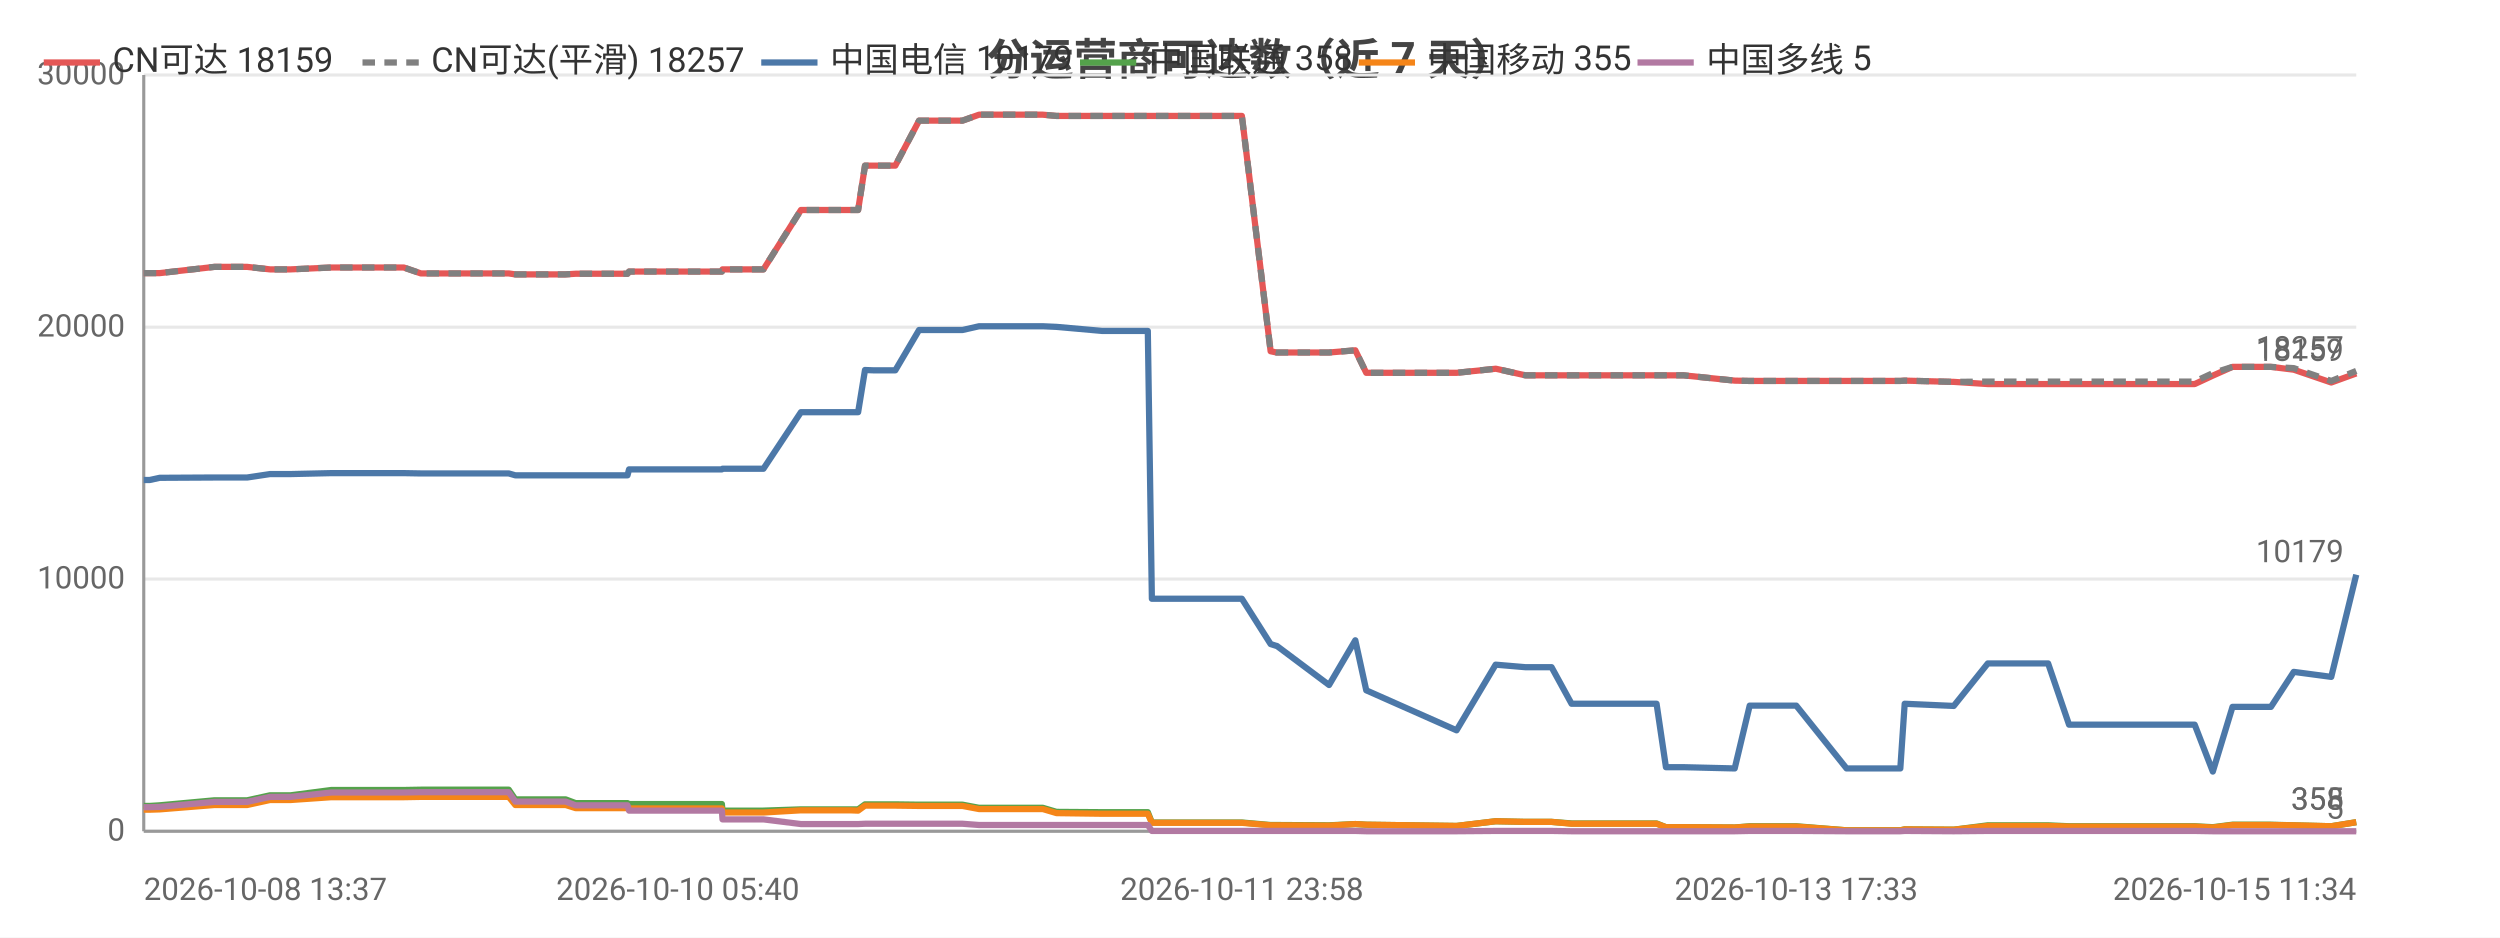
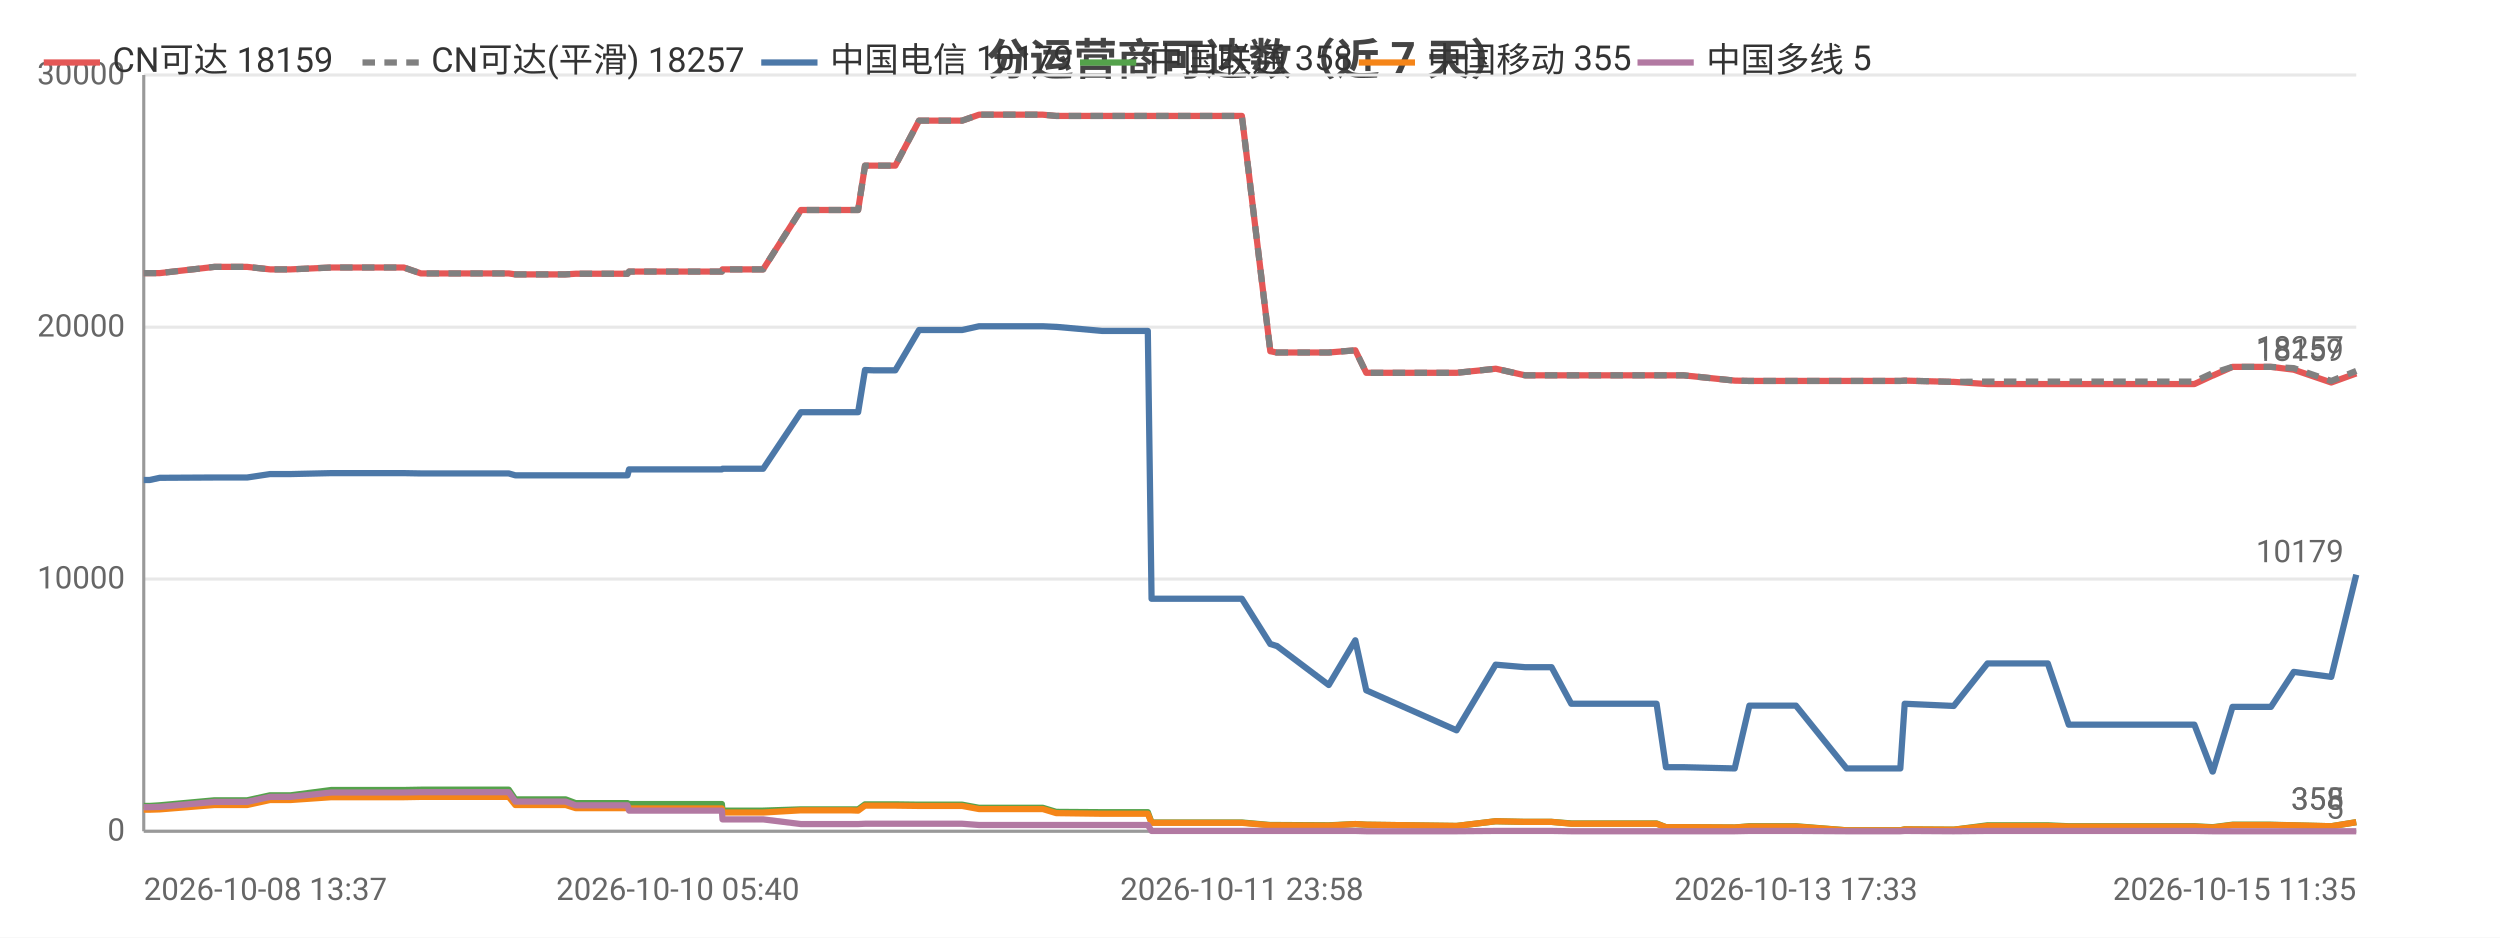
<svg xmlns="http://www.w3.org/2000/svg" width="800" height="300" viewBox="0 0 800 300">
  <rect width="800" height="300" fill="#ffffff" />
  <style>text{font-family:system-ui,-apple-system,'Segoe UI',Roboto,'PingFang SC','Microsoft YaHei','Noto Sans CJK SC',sans-serif}.g{stroke:#e8e8e8;stroke-width:1}.a{stroke:#999;stroke-width:1}.t{font-size:10px;fill:#666}.m{font-size:10px;text-anchor:middle;fill:#666}.e{font-size:10px;text-anchor:end;fill:#666}.l{font-size:11px;fill:#333}.tt{font-size:14px;font-weight:600;text-anchor:middle;fill:#444}.em{font-size:13px;text-anchor:middle;fill:#999}</style>
  <text class="tt" x="400.0" y="24">分运营商可达数（近 7 天）</text>
  <line class="g" x1="46" y1="266" x2="754" y2="266" />
  <text class="e" x="40" y="269">0</text>
  <line class="g" x1="46" y1="185.3" x2="754" y2="185.3" />
  <text class="e" x="40" y="188.3">10000</text>
  <line class="g" x1="46" y1="104.7" x2="754" y2="104.7" />
  <text class="e" x="40" y="107.7">20000</text>
  <line class="g" x1="46" y1="24" x2="754" y2="24" />
  <text class="e" x="40" y="27">30000</text>
  <line class="a" x1="46" y1="24" x2="46" y2="266" />
  <line class="a" x1="46" y1="266" x2="754" y2="266" />
-   <polyline fill="none" stroke="#e45756" stroke-width="2" stroke-linejoin="round" points="46,87.4 46.0,87.4 47.9,87.4 47.9,87.4 51.1,87.4 51.1,87.4 68.6,85.4 68.6,85.4 73.8,85.4 76.8,85.4 76.9,85.4 79.1,85.4 86.4,86.2 86.5,86.2 93.0,86.2 106.0,85.6 106.1,85.6 119.2,85.6 127.0,85.6 129.2,85.6 134.7,87.5 134.8,87.5 156.7,87.5 162.8,87.5 162.8,87.5 164.9,87.8 165.0,87.8 165.0,87.8 181.0,87.8 184.2,87.6 184.3,87.6 187.7,87.6 189.9,87.6 200.8,87.6 201.3,86.9 201.4,86.9 214.8,86.9 214.9,86.9 216.9,86.9 231.0,86.9 231.2,86.2 231.2,86.2 241.7,86.2 244.3,86.2 256.3,67.2 256.4,67.2 260.7,67.2 272.0,67.2 272.0,67.2 274.6,67.2 276.8,53.0 276.8,53.0 279.4,53.0 283.5,53.0 286.5,53.0 294.1,38.6 294.2,38.6 294.3,38.6 305.0,38.6 305.1,38.6 308.0,38.6 313.3,36.7 313.4,36.7 322.5,36.7 331.0,36.7 333.7,36.7 338.1,37.1 338.1,37.1 352.7,37.1 367.3,37.1 368.6,37.1 369.7,37.1 376.8,37.1 381.9,37.1 387.6,37.1 390.0,37.1 397.4,37.1 406.6,112.4 406.6,112.4 408.5,112.8 408.6,112.8 425.3,112.8 433.7,112.1 437.2,119.3 466.1,119.3 478.6,118.0 478.7,118.0 488.1,120.1 488.1,120.1 496.5,120.1 502.9,120.1 508.7,120.1 530.1,120.1 533.1,120.1 538.7,120.1 555.1,121.8 559.9,121.9 559.9,121.9 568.2,121.9 570.0,121.9 574.8,121.9 590.9,121.9 591.8,121.9 595.9,121.9 608.1,121.9 609.5,121.8 625.2,122.2 625.2,122.2 636.1,122.9 636.1,122.9 636.4,122.9 642.9,122.9 655.4,122.9 662.1,122.9 667.0,122.9 677.4,122.9 678.1,122.9 682.8,122.9 688.6,122.9 692.3,122.9 702.3,122.9 708.1,120.2 708.1,120.2 714.4,117.4 714.5,117.4 718.2,117.4 726.7,117.4 734.0,118.3 734.0,118.3 746.0,122.4 754,119.5" />
+   <polyline fill="none" stroke="#e45756" stroke-width="2" stroke-linejoin="round" points="46,87.4 46.0,87.4 47.9,87.4 47.9,87.4 51.1,87.4 51.1,87.4 68.6,85.4 68.6,85.4 73.7,85.4 76.8,85.4 76.9,85.4 79.1,85.4 86.4,86.2 86.5,86.2 93.0,86.2 106.0,85.6 106.1,85.6 119.1,85.6 127.0,85.6 129.2,85.6 134.7,87.5 134.8,87.5 156.7,87.5 162.8,87.5 162.8,87.5 164.9,87.8 165.0,87.8 165.0,87.8 181.0,87.8 184.2,87.6 184.3,87.6 187.7,87.6 189.9,87.6 200.8,87.6 201.3,86.9 201.4,86.9 214.8,86.9 214.9,86.9 216.9,86.9 231.0,86.9 231.2,86.2 231.2,86.2 241.7,86.2 244.2,86.2 256.3,67.2 256.4,67.2 260.7,67.2 271.9,67.2 272.0,67.2 274.6,67.2 276.8,53.0 276.8,53.0 279.4,53.0 283.5,53.0 286.5,53.0 294.1,38.6 294.2,38.6 294.3,38.6 305.0,38.6 305.1,38.6 307.9,38.6 313.3,36.7 313.4,36.7 322.5,36.7 331.0,36.7 333.7,36.7 338.0,37.1 338.1,37.1 352.7,37.1 367.3,37.1 368.5,37.1 369.7,37.1 376.8,37.1 381.9,37.1 387.6,37.1 390.0,37.1 397.4,37.1 406.5,112.4 406.6,112.4 408.5,112.8 408.6,112.8 425.2,112.8 433.7,112.1 437.2,119.3 466.1,119.3 478.6,118.0 478.7,118.0 488.0,120.1 488.1,120.1 496.5,120.1 502.8,120.1 508.7,120.1 530.1,120.1 533.1,120.1 538.7,120.1 555.1,121.8 559.8,121.9 559.9,121.9 568.2,121.9 569.9,121.9 574.7,121.9 590.9,121.9 591.7,121.9 595.9,121.9 608.1,121.9 609.5,121.8 625.1,122.2 625.2,122.2 636.0,122.9 636.1,122.9 636.4,122.9 642.8,122.9 655.3,122.9 662.0,122.9 666.9,122.9 677.3,122.9 678.0,122.9 682.8,122.9 688.5,122.9 692.3,122.9 702.2,122.9 708.0,120.2 708.1,120.2 714.4,117.4 714.4,117.4 718.1,117.4 726.7,117.4 734.0,118.3 734.0,118.3 746.0,122.4 754.0,119.5 754,119.5" />
  <text class="t" x="750" y="115.5" text-anchor="end" fill="#e45756">18159</text>
-   <polyline fill="none" stroke="#808080" stroke-width="2" stroke-dasharray="4,3" stroke-linejoin="round" points="46,87.4 46.0,87.4 47.9,87.4 47.9,87.4 51.1,87.4 51.1,87.4 68.6,85.4 68.6,85.4 73.8,85.4 76.8,85.4 76.9,85.4 79.1,85.4 86.4,86.2 86.5,86.2 93.0,86.2 106.0,85.6 106.1,85.6 119.2,85.6 127.0,85.6 129.2,85.6 134.7,87.5 134.8,87.5 156.7,87.5 162.8,87.5 162.8,87.5 164.9,87.8 165.0,87.8 165.0,87.8 181.0,87.8 184.2,87.6 184.3,87.6 187.7,87.6 189.9,87.6 200.8,87.6 201.3,86.9 201.4,86.9 214.8,86.9 214.9,86.9 216.9,86.9 231.0,86.9 231.2,86.2 231.2,86.2 241.7,86.2 244.3,86.2 256.3,67.2 256.4,67.2 260.7,67.2 272.0,67.2 272.0,67.2 274.6,67.2 276.8,53.0 276.8,53.0 279.4,53.0 283.5,53.0 286.5,53.0 294.1,38.6 294.2,38.6 294.3,38.6 305.0,38.6 305.1,38.6 308.0,38.6 313.3,36.7 313.4,36.7 322.5,36.7 331.0,36.7 333.7,36.7 338.1,37.1 338.1,37.1 352.7,37.1 367.3,37.1 368.6,37.1 369.7,37.1 376.8,37.1 381.9,37.1 387.6,37.1 390.0,37.1 397.4,37.1 406.6,112.4 406.6,112.4 408.5,112.8 408.6,112.8 425.3,112.8 433.7,112.1 437.2,119.3 466.1,119.3 478.6,118.0 478.7,118.0 488.1,120.1 488.1,120.1 496.5,120.1 502.9,120.1 508.7,120.1 530.1,120.1 533.1,120.1 538.7,120.1 555.1,121.8 559.9,121.9 559.9,121.9 568.2,121.9 570.0,121.9 574.8,121.9 590.9,121.9 591.8,121.9 595.9,121.9 608.1,121.9 609.5,121.8 625.2,122.2 625.2,122.2 636.1,122.1 636.1,122.1 636.4,122.1 642.9,122.1 655.4,122.1 662.1,122.1 667.0,122.1 677.4,122.1 678.1,122.1 682.8,122.1 688.6,122.1 692.3,122.1 702.3,122.1 708.1,119.4 708.1,119.4 714.4,117.4 714.5,117.4 718.2,117.4 726.7,117.4 734.0,117.8 734.0,117.8 746.0,121.9 754,118.7" />
+   <polyline fill="none" stroke="#808080" stroke-width="2" stroke-dasharray="4,3" stroke-linejoin="round" points="46,87.4 46.0,87.4 47.9,87.4 47.9,87.4 51.1,87.4 51.1,87.4 68.6,85.4 68.6,85.4 73.7,85.4 76.8,85.4 76.9,85.4 79.1,85.4 86.4,86.2 86.5,86.2 93.0,86.2 106.0,85.6 106.1,85.6 119.1,85.6 127.0,85.6 129.2,85.6 134.7,87.5 134.8,87.5 156.7,87.5 162.8,87.5 162.8,87.5 164.9,87.8 165.0,87.8 165.0,87.8 181.0,87.8 184.2,87.6 184.3,87.6 187.7,87.6 189.9,87.6 200.8,87.6 201.3,86.9 201.4,86.9 214.8,86.9 214.9,86.9 216.9,86.9 231.0,86.9 231.2,86.2 231.2,86.2 241.7,86.2 244.2,86.2 256.3,67.2 256.4,67.2 260.7,67.2 271.9,67.2 272.0,67.2 274.6,67.2 276.8,53.0 276.8,53.0 279.4,53.0 283.5,53.0 286.5,53.0 294.1,38.6 294.2,38.6 294.3,38.6 305.0,38.6 305.1,38.6 307.9,38.6 313.3,36.7 313.4,36.7 322.5,36.7 331.0,36.7 333.7,36.7 338.0,37.1 338.1,37.1 352.7,37.1 367.3,37.1 368.5,37.1 369.7,37.1 376.8,37.1 381.9,37.1 387.6,37.1 390.0,37.1 397.4,37.1 406.5,112.4 406.6,112.4 408.5,112.8 408.6,112.8 425.2,112.8 433.7,112.1 437.2,119.3 466.1,119.3 478.6,118.0 478.7,118.0 488.0,120.1 488.1,120.1 496.5,120.1 502.8,120.1 508.7,120.1 530.1,120.1 533.1,120.1 538.7,120.1 555.1,121.8 559.8,121.9 559.9,121.9 568.2,121.9 569.9,121.9 574.7,121.9 590.9,121.9 591.7,121.9 595.9,121.9 608.1,121.9 609.5,121.8 625.1,122.2 625.2,122.2 636.0,122.1 636.1,122.1 636.4,122.1 642.8,122.1 655.3,122.1 662.0,122.1 666.9,122.1 677.3,122.1 678.0,122.1 682.8,122.1 688.5,122.1 692.3,122.1 702.2,122.1 708.0,119.4 708.1,119.4 714.4,117.4 714.4,117.4 718.1,117.4 726.7,117.4 734.0,117.8 734.0,117.8 746.0,121.9 754.0,118.7 754,118.7" />
  <text class="t" x="750" y="114.7" text-anchor="end" fill="#808080">18257</text>
-   <polyline fill="none" stroke="#4c78a8" stroke-width="2" stroke-linejoin="round" points="46,153.6 46.0,153.6 47.9,153.6 47.9,153.6 51.1,152.9 51.1,152.9 68.6,152.8 68.6,152.8 73.8,152.8 76.8,152.8 76.9,152.8 79.1,152.8 86.4,151.7 86.5,151.7 93.0,151.7 106.0,151.4 106.1,151.4 119.2,151.4 127.0,151.4 129.2,151.4 134.7,151.5 134.8,151.5 156.7,151.5 162.8,151.5 162.8,151.5 164.9,152.1 165.0,152.1 165.0,152.1 181.0,152.1 184.2,152.1 184.3,152.1 187.7,152.1 189.9,152.1 200.8,152.1 201.3,150.2 201.4,150.2 214.8,150.2 214.9,150.2 216.9,150.2 231.0,150.2 231.2,150.0 231.2,150.0 241.7,150.0 244.3,150.0 256.3,131.9 256.4,131.9 260.7,131.9 272.0,131.9 272.0,131.9 274.6,131.9 276.8,118.4 276.8,118.4 279.4,118.5 283.5,118.5 286.5,118.5 294.1,105.6 294.2,105.6 294.3,105.6 305.0,105.6 305.1,105.6 308.0,105.6 313.3,104.4 313.4,104.4 322.5,104.4 331.0,104.4 333.7,104.4 338.1,104.6 338.1,104.6 352.7,105.9 367.3,105.9 368.6,191.6 369.7,191.6 376.8,191.6 381.9,191.6 387.6,191.6 390.0,191.6 397.4,191.6 406.6,206.1 406.6,206.1 408.5,206.7 408.6,206.7 425.3,219.2 433.7,204.9 437.2,220.9 466.1,233.7 478.6,212.7 478.7,212.7 488.1,213.5 488.1,213.5 496.5,213.5 502.9,225.2 508.7,225.2 530.1,225.2 533.1,245.5 538.7,245.5 555.1,245.9 559.9,225.8 559.9,225.8 568.2,225.8 570.0,225.8 574.8,225.8 590.9,245.9 591.8,245.9 595.9,245.9 608.1,245.9 609.5,225.2 625.2,225.9 625.2,225.9 636.1,212.3 636.1,212.3 636.4,212.3 642.9,212.3 655.4,212.3 662.1,231.9 667.0,231.9 677.4,231.9 678.1,231.9 682.8,231.9 688.6,231.9 692.3,231.9 702.3,231.9 708.1,246.9 708.1,246.9 714.4,226.2 714.5,226.2 718.2,226.2 726.7,226.2 734.0,215.0 734.0,215.0 746.0,216.6 754,183.9" />
+   <polyline fill="none" stroke="#4c78a8" stroke-width="2" stroke-linejoin="round" points="46,153.6 46.0,153.6 47.9,153.6 47.9,153.6 51.1,152.9 51.1,152.9 68.6,152.8 68.6,152.8 73.7,152.8 76.8,152.8 76.9,152.8 79.1,152.8 86.4,151.7 86.5,151.7 93.0,151.7 106.0,151.4 106.1,151.4 119.1,151.4 127.0,151.4 129.2,151.4 134.7,151.5 134.8,151.5 156.7,151.5 162.8,151.5 162.8,151.5 164.9,152.1 165.0,152.1 165.0,152.1 181.0,152.1 184.2,152.1 184.3,152.1 187.7,152.1 189.9,152.1 200.8,152.1 201.3,150.2 201.4,150.2 214.8,150.2 214.9,150.2 216.9,150.2 231.0,150.2 231.2,150.0 231.2,150.0 241.7,150.0 244.2,150.0 256.3,131.9 256.4,131.9 260.7,131.9 271.9,131.9 272.0,131.9 274.6,131.9 276.8,118.4 276.8,118.4 279.4,118.5 283.5,118.5 286.5,118.5 294.1,105.6 294.2,105.6 294.3,105.6 305.0,105.6 305.1,105.6 307.9,105.6 313.3,104.4 313.4,104.4 322.5,104.4 331.0,104.4 333.7,104.4 338.0,104.6 338.1,104.6 352.7,105.9 367.3,105.9 368.5,191.6 369.7,191.6 376.8,191.6 381.9,191.6 387.6,191.6 390.0,191.6 397.4,191.6 406.5,206.1 406.6,206.1 408.5,206.7 408.6,206.7 425.2,219.2 433.7,204.9 437.2,220.9 466.1,233.7 478.6,212.7 478.7,212.7 488.0,213.5 488.1,213.5 496.5,213.5 502.8,225.2 508.7,225.2 530.1,225.2 533.1,245.5 538.7,245.5 555.1,245.9 559.8,225.8 559.9,225.8 568.2,225.8 569.9,225.8 574.7,225.8 590.9,245.9 591.7,245.9 595.9,245.9 608.1,245.9 609.5,225.2 625.1,225.9 625.2,225.9 636.0,212.3 636.1,212.3 636.4,212.3 642.8,212.3 655.3,212.3 662.0,231.9 666.9,231.9 677.3,231.9 678.0,231.9 682.8,231.9 688.5,231.9 692.3,231.9 702.2,231.9 708.0,246.9 708.1,246.9 714.4,226.2 714.4,226.2 718.1,226.2 726.7,226.2 734.0,215.0 734.0,215.0 746.0,216.6 754.0,183.9 754,183.9" />
  <text class="t" x="750" y="179.9" text-anchor="end" fill="#4c78a8">10179</text>
-   <polyline fill="none" stroke="#54a24b" stroke-width="2" stroke-linejoin="round" points="46,257.9 46.0,257.9 47.9,257.9 47.9,257.9 51.1,257.7 51.1,257.7 68.6,256.1 68.6,256.1 73.8,256.1 76.8,256.1 76.9,256.1 79.1,256.1 86.4,254.5 86.5,254.5 93.0,254.5 106.0,252.8 106.1,252.8 119.2,252.8 127.0,252.8 129.2,252.8 134.7,252.7 134.8,252.7 156.7,252.7 162.8,252.7 162.8,252.7 164.9,255.8 165.0,255.8 165.0,255.8 181.0,255.8 184.2,257.0 184.3,257.0 187.7,257.0 189.9,257.0 200.8,257.0 201.3,257.3 201.4,257.3 214.8,257.3 214.9,257.3 216.9,257.3 231.0,257.3 231.2,259.4 231.2,259.4 241.7,259.4 244.3,259.4 256.3,259.0 256.4,259.0 260.7,259.0 272.0,259.0 272.0,259.0 274.6,259.0 276.8,257.4 276.8,257.4 279.4,257.4 283.5,257.4 286.5,257.4 294.1,257.5 294.2,257.5 294.3,257.5 305.0,257.5 305.1,257.5 308.0,257.5 313.3,258.5 313.4,258.5 322.5,258.5 331.0,258.5 333.7,258.5 338.1,259.8 338.1,259.8 352.7,259.9 367.3,259.9 368.6,263.2 369.7,263.2 376.8,263.2 381.9,263.2 387.6,263.2 390.0,263.2 397.4,263.2 406.6,264.0 406.6,264.0 408.5,264.0 408.6,264.0 425.3,264.1 433.7,263.7 437.2,263.9 466.1,264.3 478.6,262.8 478.7,262.8 488.1,263.0 488.1,263.0 496.5,263.0 502.9,263.5 508.7,263.5 530.1,263.5 533.1,264.7 538.7,264.7 555.1,264.8 559.9,264.4 559.9,264.4 568.2,264.4 570.0,264.4 574.8,264.4 590.9,265.7 591.8,265.7 595.9,265.7 608.1,265.7 609.5,265.4 625.2,265.5 625.2,265.5 636.1,264.1 636.1,264.1 636.4,264.1 642.9,264.1 655.4,264.1 662.1,264.4 667.0,264.4 677.4,264.4 678.1,264.4 682.8,264.4 688.6,264.4 692.3,264.4 702.3,264.4 708.1,264.7 708.1,264.7 714.4,263.9 714.5,263.9 718.2,263.9 726.7,263.9 734.0,264.1 734.0,264.1 746.0,264.4 754,263.1" />
+   <polyline fill="none" stroke="#54a24b" stroke-width="2" stroke-linejoin="round" points="46,257.9 46.0,257.9 47.9,257.9 47.9,257.9 51.1,257.7 51.1,257.7 68.6,256.1 68.6,256.1 73.7,256.1 76.8,256.1 76.9,256.1 79.1,256.1 86.4,254.5 86.5,254.5 93.0,254.5 106.0,252.8 106.1,252.8 119.1,252.8 127.0,252.8 129.2,252.8 134.7,252.7 134.8,252.7 156.7,252.7 162.8,252.7 162.8,252.7 164.9,255.8 165.0,255.8 165.0,255.8 181.0,255.8 184.2,257.0 184.3,257.0 187.7,257.0 189.9,257.0 200.8,257.0 201.3,257.3 201.4,257.3 214.8,257.3 214.9,257.3 216.9,257.3 231.0,257.3 231.2,259.4 231.2,259.4 241.7,259.4 244.2,259.4 256.3,259.0 256.4,259.0 260.7,259.0 271.9,259.0 272.0,259.0 274.6,259.0 276.8,257.4 276.8,257.4 279.4,257.4 283.5,257.4 286.5,257.4 294.1,257.5 294.2,257.5 294.3,257.5 305.0,257.5 305.1,257.5 307.9,257.5 313.3,258.5 313.4,258.5 322.5,258.5 331.0,258.5 333.7,258.5 338.0,259.8 338.1,259.8 352.7,259.9 367.3,259.9 368.5,263.2 369.7,263.2 376.8,263.2 381.9,263.2 387.6,263.2 390.0,263.2 397.4,263.2 406.5,264.0 406.6,264.0 408.5,264.0 408.6,264.0 425.2,264.1 433.7,263.7 437.2,263.9 466.1,264.3 478.6,262.8 478.7,262.8 488.0,263.0 488.1,263.0 496.5,263.0 502.8,263.5 508.7,263.5 530.1,263.5 533.1,264.7 538.7,264.7 555.1,264.8 559.8,264.4 559.9,264.4 568.2,264.4 569.9,264.4 574.7,264.4 590.9,265.7 591.7,265.7 595.9,265.7 608.1,265.7 609.5,265.4 625.1,265.5 625.2,265.5 636.0,264.1 636.1,264.1 636.4,264.1 642.8,264.1 655.3,264.1 662.0,264.4 666.9,264.4 677.3,264.4 678.0,264.4 682.8,264.4 688.5,264.4 692.3,264.4 702.2,264.4 708.0,264.7 708.1,264.7 714.4,263.9 714.4,263.9 718.1,263.9 726.7,263.9 734.0,264.1 734.0,264.1 746.0,264.4 754.0,263.1 754,263.1" />
  <text class="t" x="750" y="259.1" text-anchor="end" fill="#54a24b">358</text>
-   <polyline fill="none" stroke="#f58518" stroke-width="2" stroke-linejoin="round" points="46,259.1 46.0,259.1 47.9,259.1 47.9,259.1 51.1,259.0 51.1,259.0 68.6,257.6 68.6,257.6 73.8,257.6 76.8,257.6 76.9,257.6 79.1,257.6 86.4,256.0 86.5,256.0 93.0,256.0 106.0,255.1 106.1,255.1 119.2,255.1 127.0,255.1 129.2,255.1 134.7,255.0 134.8,255.0 156.7,255.0 162.8,255.0 162.8,255.0 164.9,257.6 165.0,257.6 165.0,257.6 181.0,257.6 184.2,258.6 184.3,258.6 187.7,258.6 189.9,258.6 200.8,258.6 201.3,258.7 201.4,258.7 214.8,258.7 214.9,258.7 216.9,258.7 231.0,258.7 231.2,260.0 231.2,260.0 241.7,260.0 244.3,260.0 256.3,259.3 256.4,259.3 260.7,259.3 272.0,259.3 272.0,259.3 274.6,259.4 276.8,257.8 276.8,257.8 279.4,257.8 283.5,257.8 286.5,257.8 294.1,257.9 294.2,257.9 294.3,257.9 305.0,257.9 305.1,257.9 308.0,257.9 313.3,258.9 313.4,258.9 322.5,258.9 331.0,258.9 333.7,258.9 338.1,260.2 338.1,260.2 352.7,260.4 367.3,260.4 368.6,263.3 369.7,263.3 376.8,263.3 381.9,263.3 387.6,263.3 390.0,263.3 397.4,263.3 406.6,264.1 406.6,264.1 408.5,264.1 408.6,264.1 425.3,264.2 433.7,263.7 437.2,263.9 466.1,264.3 478.6,262.8 478.7,262.8 488.1,263.0 488.1,263.0 496.5,263.0 502.9,263.6 508.7,263.6 530.1,263.6 533.1,264.7 538.7,264.7 555.1,264.8 559.9,264.5 559.9,264.5 568.2,264.5 570.0,264.5 574.8,264.5 590.9,265.7 591.8,265.7 595.9,265.7 608.1,265.7 609.5,265.4 625.2,265.5 625.2,265.5 636.1,264.3 636.1,264.3 636.4,264.3 642.9,264.3 655.4,264.3 662.1,264.5 667.0,264.5 677.4,264.5 678.1,264.5 682.8,264.5 688.6,264.5 692.3,264.5 702.3,264.5 708.1,264.8 708.1,264.8 714.4,264.0 714.5,264.0 718.2,264.0 726.7,264.0 734.0,264.1 734.0,264.1 746.0,264.4 754,263.1" />
+   <polyline fill="none" stroke="#f58518" stroke-width="2" stroke-linejoin="round" points="46,259.1 46.0,259.1 47.9,259.1 47.9,259.1 51.1,259.0 51.1,259.0 68.6,257.6 68.6,257.6 73.7,257.6 76.8,257.6 76.9,257.6 79.1,257.6 86.4,256.0 86.5,256.0 93.0,256.0 106.0,255.1 106.1,255.1 119.1,255.1 127.0,255.1 129.2,255.1 134.7,255.0 134.8,255.0 156.7,255.0 162.8,255.0 162.8,255.0 164.9,257.6 165.0,257.6 165.0,257.6 181.0,257.6 184.2,258.6 184.3,258.6 187.7,258.6 189.9,258.6 200.8,258.6 201.3,258.7 201.4,258.7 214.8,258.7 214.9,258.7 216.9,258.7 231.0,258.7 231.2,260.0 231.2,260.0 241.7,260.0 244.2,260.0 256.3,259.3 256.4,259.3 260.7,259.3 271.9,259.3 272.0,259.3 274.6,259.4 276.8,257.8 276.8,257.8 279.4,257.8 283.5,257.8 286.5,257.8 294.1,257.9 294.2,257.9 294.3,257.9 305.0,257.9 305.1,257.9 307.9,257.9 313.3,258.9 313.4,258.9 322.5,258.9 331.0,258.9 333.7,258.9 338.0,260.2 338.1,260.2 352.7,260.4 367.3,260.4 368.5,263.3 369.7,263.3 376.8,263.3 381.9,263.3 387.6,263.3 390.0,263.3 397.4,263.3 406.5,264.1 406.6,264.1 408.5,264.1 408.6,264.1 425.2,264.2 433.7,263.7 437.2,263.9 466.1,264.3 478.6,262.8 478.7,262.8 488.0,263.0 488.1,263.0 496.5,263.0 502.8,263.6 508.7,263.6 530.1,263.6 533.1,264.7 538.7,264.7 555.1,264.8 559.8,264.5 559.9,264.5 568.2,264.5 569.9,264.5 574.7,264.5 590.9,265.7 591.7,265.7 595.9,265.7 608.1,265.7 609.5,265.4 625.1,265.5 625.2,265.5 636.0,264.3 636.1,264.3 636.4,264.3 642.8,264.3 655.3,264.3 662.0,264.5 666.9,264.5 677.3,264.5 678.0,264.5 682.8,264.5 688.5,264.5 692.3,264.5 702.2,264.5 708.0,264.8 708.1,264.8 714.4,264.0 714.4,264.0 718.1,264.0 726.7,264.0 734.0,264.1 734.0,264.1 746.0,264.4 754.0,263.1 754,263.1" />
  <text class="t" x="750" y="259.1" text-anchor="end" fill="#f58518">355</text>
-   <polyline fill="none" stroke="#b279a2" stroke-width="2" stroke-linejoin="round" points="46,258.3 46.0,258.3 47.9,258.3 47.9,258.3 51.1,258.2 51.1,258.2 68.6,256.6 68.6,256.6 73.8,256.6 76.8,256.6 76.9,256.6 79.1,256.6 86.4,255.0 86.5,255.0 93.0,255.0 106.0,253.6 106.1,253.6 119.2,253.6 127.0,253.6 129.2,253.6 134.7,253.5 134.8,253.5 156.7,253.5 162.8,253.5 162.8,253.5 164.9,256.5 165.0,256.5 165.0,256.5 181.0,256.5 184.2,257.7 184.3,257.7 187.7,257.7 189.9,257.7 200.8,257.7 201.3,259.4 201.4,259.4 214.8,259.4 214.9,259.4 216.9,259.4 231.0,259.4 231.2,262.2 231.2,262.2 241.7,262.2 244.3,262.2 256.3,263.7 256.4,263.7 260.7,263.7 272.0,263.7 272.0,263.7 274.6,263.7 276.8,263.6 276.8,263.6 279.4,263.6 283.5,263.6 286.5,263.6 294.1,263.6 294.2,263.6 294.3,263.6 305.0,263.6 305.1,263.6 308.0,263.6 313.3,264.0 313.4,264.0 322.5,264.0 331.0,264.0 333.7,264.0 338.1,264.0 338.1,264.0 352.7,264.0 367.3,264.0 368.6,265.9 369.7,265.9 376.8,265.9 381.9,265.9 387.6,265.9 390.0,265.9 397.4,265.9 406.6,265.9 406.6,265.9 408.5,265.9 408.6,265.9 425.3,265.9 433.7,265.9 437.2,266.0 466.1,266.0 478.6,265.9 478.7,265.9 488.1,265.9 488.1,265.9 496.5,265.9 502.9,266.0 508.7,266.0 530.1,266.0 533.1,266.0 538.7,266.0 555.1,266.0 559.9,265.9 559.9,265.9 568.2,265.9 570.0,265.9 574.8,265.9 590.9,266.0 591.8,266.0 595.9,266.0 608.1,266.0 609.5,265.9 625.2,266.0 625.2,266.0 636.1,265.9 636.1,265.9 636.4,265.9 642.9,265.9 655.4,265.9 662.1,265.9 667.0,265.9 677.4,265.9 678.1,265.9 682.8,265.9 688.6,265.9 692.3,265.9 702.3,265.9 708.1,266.0 708.1,266.0 714.4,266.0 714.5,266.0 718.2,266.0 726.7,266.0 734.0,266 734.0,266 746.0,266 754,266.0" />
+   <polyline fill="none" stroke="#b279a2" stroke-width="2" stroke-linejoin="round" points="46,258.3 46.0,258.3 47.9,258.3 47.9,258.3 51.1,258.2 51.1,258.2 68.6,256.6 68.6,256.6 73.7,256.6 76.8,256.6 76.9,256.6 79.1,256.6 86.4,255.0 86.5,255.0 93.0,255.0 106.0,253.6 106.1,253.6 119.1,253.6 127.0,253.6 129.2,253.6 134.7,253.5 134.8,253.5 156.7,253.5 162.8,253.5 162.8,253.5 164.9,256.5 165.0,256.5 165.0,256.5 181.0,256.5 184.2,257.7 184.3,257.7 187.7,257.7 189.9,257.7 200.8,257.7 201.3,259.4 201.4,259.4 214.8,259.4 214.9,259.4 216.9,259.4 231.0,259.4 231.2,262.2 231.2,262.2 241.7,262.2 244.2,262.2 256.3,263.7 256.4,263.7 260.7,263.7 271.9,263.7 272.0,263.7 274.6,263.7 276.8,263.6 276.8,263.6 279.4,263.6 283.5,263.6 286.5,263.6 294.1,263.6 294.2,263.6 294.3,263.6 305.0,263.6 305.1,263.6 307.9,263.6 313.3,264.0 313.4,264.0 322.5,264.0 331.0,264.0 333.7,264.0 338.0,264.0 338.1,264.0 352.7,264.0 367.3,264.0 368.5,265.9 369.7,265.9 376.8,265.9 381.9,265.9 387.6,265.9 390.0,265.9 397.4,265.9 406.5,265.9 406.6,265.9 408.5,265.9 408.6,265.9 425.2,265.9 433.7,265.9 437.2,266.0 466.1,266.0 478.6,265.9 478.7,265.9 488.0,265.9 488.1,265.9 496.5,265.9 502.8,266.0 508.7,266.0 530.1,266.0 533.1,266.0 538.7,266.0 555.1,266.0 559.8,265.9 559.9,265.9 568.2,265.9 569.9,265.9 574.7,265.9 590.9,266.0 591.7,266.0 595.9,266.0 608.1,266.0 609.5,265.9 625.1,266.0 625.2,266.0 636.0,265.9 636.1,265.9 636.4,265.9 642.8,265.9 655.3,265.9 662.0,265.9 666.9,265.9 677.3,265.9 678.0,265.9 682.8,265.9 688.5,265.9 692.3,265.9 702.2,265.9 708.0,266.0 708.1,266.0 714.4,266.0 714.4,266.0 718.1,266.0 726.7,266.0 734.0,266 734.0,266 746.0,266 754.0,266.0 754,266.0" />
  <text class="t" x="750" y="262.0" text-anchor="end" fill="#b279a2">5</text>
  <text class="t" x="46" y="288">2026-10-08 13:37</text>
  <text class="m" x="216.9" y="288">2026-10-10 05:40</text>
  <text class="m" x="397.4" y="288">2026-10-11 23:58</text>
-   <text class="m" x="574.8" y="288">2026-10-13 17:33</text>
-   <text class="e" x="754" y="288">2026-10-15 11:34</text>
+   <text class="m" x="574.7" y="288">2026-10-13 17:33</text>
+   <text class="e" x="754" y="288">2026-10-15 11:35</text>
  <line x1="14" y1="20" x2="32" y2="20" stroke="#e45756" stroke-width="2" />
  <text class="l" x="36" y="23">CN可达 18159</text>
  <line x1="116.0" y1="20" x2="134.0" y2="20" stroke="#808080" stroke-width="2" stroke-dasharray="4,3" />
  <text class="l" x="138.0" y="23">CN可达(平滑) 18257</text>
  <line x1="243.6" y1="20" x2="261.6" y2="20" stroke="#4c78a8" stroke-width="2" />
  <text class="l" x="265.6" y="23">中国电信 10179</text>
  <line x1="345.6" y1="20" x2="363.6" y2="20" stroke="#54a24b" stroke-width="2" />
  <text class="l" x="367.6" y="23">中国联通 358</text>
  <line x1="434.8" y1="20" x2="452.8" y2="20" stroke="#f58518" stroke-width="2" />
  <text class="l" x="456.8" y="23">中国移动 355</text>
  <line x1="524.0" y1="20" x2="542.0" y2="20" stroke="#b279a2" stroke-width="2" />
  <text class="l" x="546.0" y="23">中国多线 5</text>
</svg>
